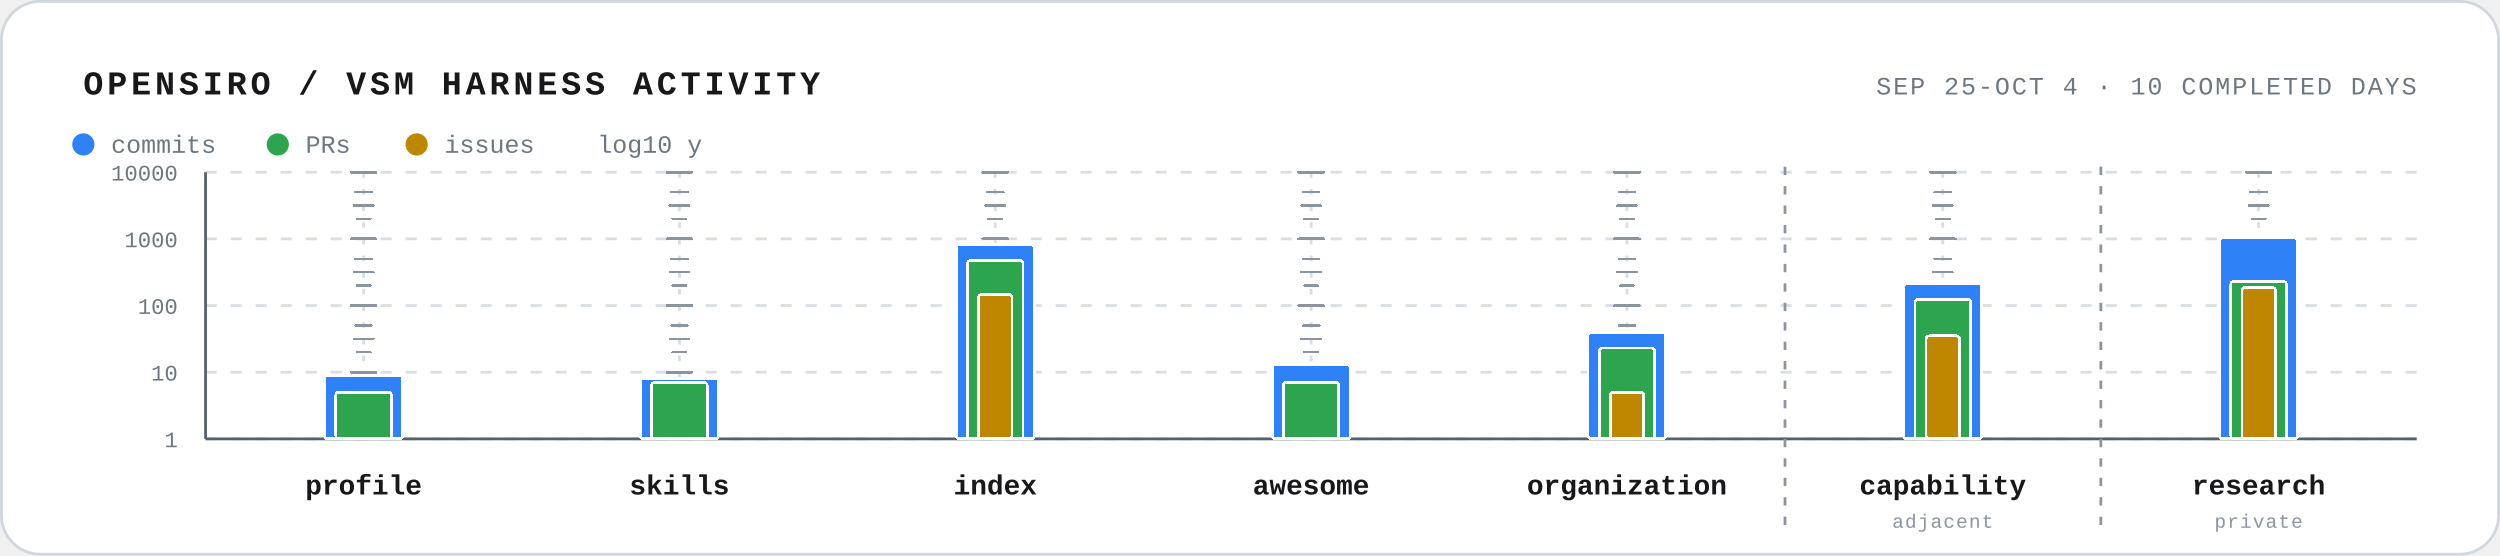
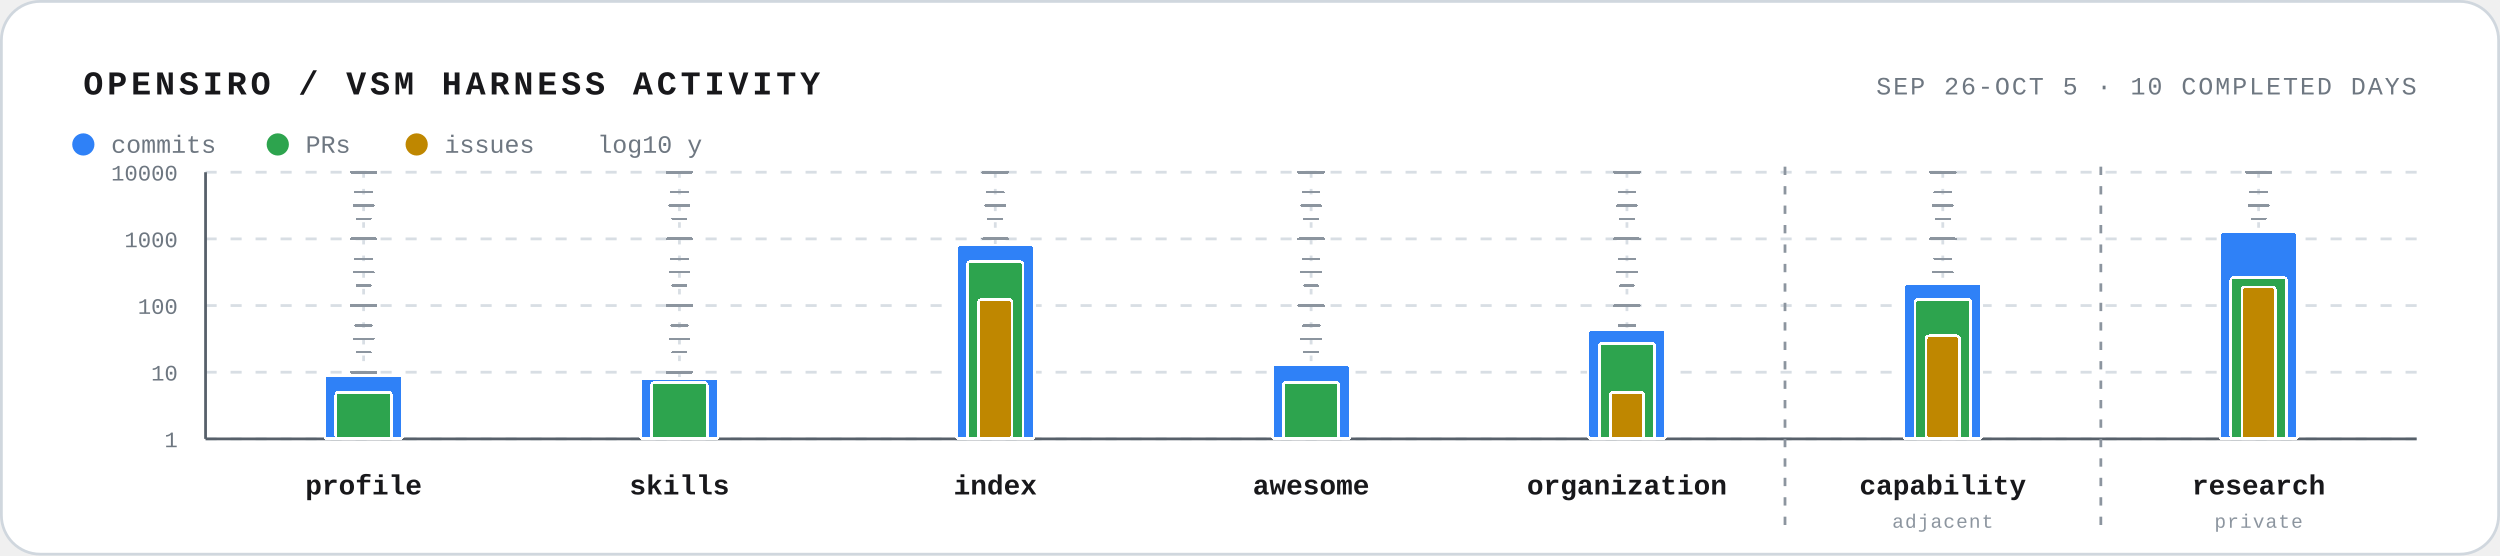
<svg xmlns="http://www.w3.org/2000/svg" width="900" height="200" viewBox="0 0 900 200" role="img" aria-labelledby="title desc">
  <style>
    text { font-family: ui-monospace, SFMono-Regular, Menlo, Consolas, "Liberation Mono", monospace; fill: #18181b; }
    .frame { fill: #ffffff; stroke: #d0d7de; }
    .track { stroke: #d8dee4; stroke-width: 1; stroke-dasharray: 2 4; }
    .track-tick { stroke: #8c959f; stroke-width: 0.8; stroke-linecap: round; shape-rendering: crispEdges; pointer-events: none; }
    .track-tick.midpoint { stroke-width: 0.9; }
    .track-tick.major { stroke-width: 1; }
    .grid { stroke: #d8dee4; stroke-width: 1; stroke-dasharray: 4 5; }
    .axis { stroke: #57606a; stroke-width: 1; }
    .axis-label { font-size: 8px; fill: #6e7781; }
    .bar { stroke: #ffffff; stroke-width: 1; shape-rendering: crispEdges; }
    .commits { fill: #2f81f7; }
    .prs { fill: #2da44e; }
    .issues { fill: #bf8700; }
    .repo-label { font-size: 10px; font-weight: 700; }
    .scope-label { font-size: 7px; fill: #8c959f; letter-spacing: 0.4px; }
    .scope-boundary { stroke: #8c959f; stroke-width: 1; stroke-dasharray: 3 4; }
    .muted { fill: #6e7781; }
    .legend-label { font-size: 9px; }
  </style>
  <rect x="0.5" y="0.5" width="899" height="199" rx="14" class="frame" />
  <text x="30" y="34" font-size="12" font-weight="700" letter-spacing="1.4">OPENSIRO / VSM HARNESS ACTIVITY</text>
-   <text x="870" y="34" text-anchor="end" font-size="9" class="muted" letter-spacing="0.7">SEP 25-OCT 4 · 10 COMPLETED DAYS</text>
+   <text x="870" y="34" text-anchor="end" font-size="9" class="muted" letter-spacing="0.7">SEP 26-OCT 5 · 10 COMPLETED DAYS</text>
  <g aria-hidden="true">
    <circle cx="30" cy="52" r="4" fill="#2f81f7" />
    <text x="40" y="55" class="legend-label muted">commits</text>
    <circle cx="100" cy="52" r="4" fill="#2da44e" />
    <text x="110" y="55" class="legend-label muted">PRs</text>
    <circle cx="150" cy="52" r="4" fill="#bf8700" />
    <text x="160" y="55" class="legend-label muted">issues</text>
    <text x="215" y="55" class="legend-label muted">log10 y</text>
  </g>
  <line x1="74" y1="158.0" x2="870" y2="158.0" class="grid" />
  <text x="64" y="161.0" text-anchor="end" class="axis-label">1</text>
  <line x1="74" y1="134.0" x2="870" y2="134.0" class="grid" />
  <text x="64" y="137.0" text-anchor="end" class="axis-label">10</text>
  <line x1="74" y1="110.0" x2="870" y2="110.0" class="grid" />
  <text x="64" y="113.0" text-anchor="end" class="axis-label">100</text>
  <line x1="74" y1="86.0" x2="870" y2="86.0" class="grid" />
  <text x="64" y="89.0" text-anchor="end" class="axis-label">1000</text>
  <line x1="74" y1="62.0" x2="870" y2="62.0" class="grid" />
  <text x="64" y="65.0" text-anchor="end" class="axis-label">10000</text>
  <line x1="74" y1="62" x2="74" y2="158" class="axis" />
  <line x1="74" y1="158" x2="870" y2="158" class="axis" />
  <line x1="642.6" y1="60" x2="642.6" y2="192" class="scope-boundary" />
  <line x1="756.3" y1="60" x2="756.3" y2="192" class="scope-boundary" />
  <g class="repo" aria-label="vsm-harness-profile: 9 commits · 5 PRs">
    <line x1="130.9" y1="62" x2="130.9" y2="158" class="track" />
    <line x1="128.4" y1="150.8" x2="133.4" y2="150.8" class="track-tick minor factor-2" />
    <line x1="127.9" y1="141.2" x2="133.9" y2="141.2" class="track-tick minor factor-5" />
    <line x1="128.4" y1="126.8" x2="133.4" y2="126.8" class="track-tick minor factor-2" />
    <line x1="127.9" y1="117.2" x2="133.9" y2="117.2" class="track-tick minor factor-5" />
    <line x1="128.4" y1="102.8" x2="133.4" y2="102.8" class="track-tick minor factor-2" />
    <line x1="127.9" y1="93.2" x2="133.9" y2="93.2" class="track-tick minor factor-5" />
    <line x1="128.4" y1="78.8" x2="133.4" y2="78.8" class="track-tick minor factor-2" />
    <line x1="127.9" y1="69.2" x2="133.9" y2="69.2" class="track-tick minor factor-5" />
    <line x1="127.4" y1="146.0" x2="134.4" y2="146.0" class="track-tick midpoint" />
    <line x1="127.4" y1="122.0" x2="134.4" y2="122.0" class="track-tick midpoint" />
    <line x1="127.4" y1="98.0" x2="134.4" y2="98.0" class="track-tick midpoint" />
    <line x1="127.4" y1="74.0" x2="134.4" y2="74.0" class="track-tick midpoint" />
    <line x1="126.4" y1="158.0" x2="135.4" y2="158.0" class="track-tick major" />
    <line x1="126.4" y1="134.0" x2="135.4" y2="134.0" class="track-tick major" />
    <line x1="126.4" y1="110.0" x2="135.4" y2="110.0" class="track-tick major" />
    <line x1="126.4" y1="86.0" x2="135.4" y2="86.0" class="track-tick major" />
    <line x1="126.4" y1="62.0" x2="135.4" y2="62.0" class="track-tick major" />
    <rect class="bar commits" x="116.9" y="135.1" width="28" height="22.9" rx="1" />
    <rect class="bar prs" x="120.9" y="141.2" width="20" height="16.8" rx="1" />
    <text x="130.9" y="178" text-anchor="middle" class="repo-label">profile</text>
  </g>
  <g class="repo" aria-label="vsm-harness-skills: 8 commits · 7 PRs">
    <line x1="244.6" y1="62" x2="244.6" y2="158" class="track" />
    <line x1="242.1" y1="150.8" x2="247.1" y2="150.8" class="track-tick minor factor-2" />
    <line x1="241.6" y1="141.2" x2="247.6" y2="141.2" class="track-tick minor factor-5" />
    <line x1="242.1" y1="126.8" x2="247.1" y2="126.8" class="track-tick minor factor-2" />
    <line x1="241.6" y1="117.2" x2="247.6" y2="117.2" class="track-tick minor factor-5" />
    <line x1="242.1" y1="102.8" x2="247.1" y2="102.8" class="track-tick minor factor-2" />
    <line x1="241.6" y1="93.2" x2="247.6" y2="93.2" class="track-tick minor factor-5" />
    <line x1="242.1" y1="78.8" x2="247.1" y2="78.8" class="track-tick minor factor-2" />
    <line x1="241.6" y1="69.2" x2="247.6" y2="69.2" class="track-tick minor factor-5" />
    <line x1="241.1" y1="146.0" x2="248.1" y2="146.0" class="track-tick midpoint" />
    <line x1="241.1" y1="122.0" x2="248.1" y2="122.0" class="track-tick midpoint" />
    <line x1="241.1" y1="98.0" x2="248.1" y2="98.0" class="track-tick midpoint" />
    <line x1="241.1" y1="74.0" x2="248.1" y2="74.0" class="track-tick midpoint" />
    <line x1="240.1" y1="158.0" x2="249.1" y2="158.0" class="track-tick major" />
    <line x1="240.1" y1="134.0" x2="249.1" y2="134.0" class="track-tick major" />
    <line x1="240.1" y1="110.0" x2="249.1" y2="110.0" class="track-tick major" />
    <line x1="240.1" y1="86.0" x2="249.1" y2="86.0" class="track-tick major" />
    <line x1="240.1" y1="62.0" x2="249.1" y2="62.0" class="track-tick major" />
    <rect class="bar commits" x="230.6" y="136.3" width="28" height="21.7" rx="1" />
    <rect class="bar prs" x="234.6" y="137.7" width="20" height="20.3" rx="1" />
    <text x="244.6" y="178" text-anchor="middle" class="repo-label">skills</text>
  </g>
-   <g class="repo" aria-label="vsm-harness-index: 816 commits · 475 PRs · 147 issues">
+   <g class="repo" aria-label="vsm-harness-index: 810 commits · 454 PRs · 124 issues">
    <line x1="358.3" y1="62" x2="358.3" y2="158" class="track" />
    <line x1="355.8" y1="150.8" x2="360.8" y2="150.8" class="track-tick minor factor-2" />
    <line x1="355.3" y1="141.2" x2="361.3" y2="141.2" class="track-tick minor factor-5" />
    <line x1="355.8" y1="126.8" x2="360.8" y2="126.8" class="track-tick minor factor-2" />
    <line x1="355.3" y1="117.2" x2="361.3" y2="117.2" class="track-tick minor factor-5" />
    <line x1="355.8" y1="102.8" x2="360.8" y2="102.8" class="track-tick minor factor-2" />
    <line x1="355.3" y1="93.2" x2="361.3" y2="93.2" class="track-tick minor factor-5" />
    <line x1="355.8" y1="78.8" x2="360.8" y2="78.8" class="track-tick minor factor-2" />
    <line x1="355.3" y1="69.2" x2="361.3" y2="69.2" class="track-tick minor factor-5" />
    <line x1="354.8" y1="146.0" x2="361.8" y2="146.0" class="track-tick midpoint" />
    <line x1="354.8" y1="122.0" x2="361.8" y2="122.0" class="track-tick midpoint" />
    <line x1="354.8" y1="98.0" x2="361.8" y2="98.0" class="track-tick midpoint" />
    <line x1="354.8" y1="74.0" x2="361.8" y2="74.0" class="track-tick midpoint" />
    <line x1="353.8" y1="158.0" x2="362.8" y2="158.0" class="track-tick major" />
    <line x1="353.8" y1="134.0" x2="362.8" y2="134.0" class="track-tick major" />
    <line x1="353.8" y1="110.0" x2="362.8" y2="110.0" class="track-tick major" />
    <line x1="353.8" y1="86.0" x2="362.8" y2="86.0" class="track-tick major" />
    <line x1="353.8" y1="62.0" x2="362.8" y2="62.0" class="track-tick major" />
-     <rect class="bar commits" x="344.3" y="88.1" width="28" height="69.9" rx="1" />
-     <rect class="bar prs" x="348.3" y="93.8" width="20" height="64.2" rx="1" />
-     <rect class="bar issues" x="352.3" y="106.0" width="12" height="52.0" rx="1" />
+     <rect class="bar commits" x="344.3" y="88.2" width="28" height="69.8" rx="1" />
+     <rect class="bar prs" x="348.3" y="94.2" width="20" height="63.8" rx="1" />
+     <rect class="bar issues" x="352.3" y="107.8" width="12" height="50.2" rx="1" />
    <text x="358.3" y="178" text-anchor="middle" class="repo-label">index</text>
  </g>
  <g class="repo" aria-label="awesome-vsm-harness: 13 commits · 7 PRs">
    <line x1="472.0" y1="62" x2="472.0" y2="158" class="track" />
    <line x1="469.5" y1="150.8" x2="474.5" y2="150.8" class="track-tick minor factor-2" />
    <line x1="469.0" y1="141.2" x2="475.0" y2="141.2" class="track-tick minor factor-5" />
    <line x1="469.5" y1="126.8" x2="474.5" y2="126.8" class="track-tick minor factor-2" />
    <line x1="469.0" y1="117.2" x2="475.0" y2="117.2" class="track-tick minor factor-5" />
    <line x1="469.5" y1="102.8" x2="474.5" y2="102.8" class="track-tick minor factor-2" />
    <line x1="469.0" y1="93.2" x2="475.0" y2="93.2" class="track-tick minor factor-5" />
    <line x1="469.5" y1="78.8" x2="474.5" y2="78.8" class="track-tick minor factor-2" />
    <line x1="469.0" y1="69.2" x2="475.0" y2="69.2" class="track-tick minor factor-5" />
    <line x1="468.5" y1="146.0" x2="475.5" y2="146.0" class="track-tick midpoint" />
    <line x1="468.5" y1="122.0" x2="475.5" y2="122.0" class="track-tick midpoint" />
    <line x1="468.5" y1="98.0" x2="475.5" y2="98.0" class="track-tick midpoint" />
    <line x1="468.5" y1="74.0" x2="475.5" y2="74.0" class="track-tick midpoint" />
    <line x1="467.5" y1="158.0" x2="476.5" y2="158.0" class="track-tick major" />
    <line x1="467.5" y1="134.0" x2="476.5" y2="134.0" class="track-tick major" />
    <line x1="467.5" y1="110.0" x2="476.5" y2="110.0" class="track-tick major" />
    <line x1="467.5" y1="86.0" x2="476.5" y2="86.0" class="track-tick major" />
    <line x1="467.5" y1="62.0" x2="476.5" y2="62.0" class="track-tick major" />
    <rect class="bar commits" x="458.0" y="131.3" width="28" height="26.7" rx="1" />
    <rect class="bar prs" x="462.0" y="137.7" width="20" height="20.3" rx="1" />
    <text x="472.0" y="178" text-anchor="middle" class="repo-label">awesome</text>
  </g>
-   <g class="repo" aria-label="vsm-oss-organization: 39 commits · 23 PRs · 5 issues">
+   <g class="repo" aria-label="vsm-oss-organization: 43 commits · 27 PRs · 5 issues">
    <line x1="585.7" y1="62" x2="585.7" y2="158" class="track" />
    <line x1="583.2" y1="150.8" x2="588.2" y2="150.8" class="track-tick minor factor-2" />
    <line x1="582.7" y1="141.2" x2="588.7" y2="141.2" class="track-tick minor factor-5" />
    <line x1="583.2" y1="126.8" x2="588.2" y2="126.8" class="track-tick minor factor-2" />
    <line x1="582.7" y1="117.2" x2="588.7" y2="117.2" class="track-tick minor factor-5" />
    <line x1="583.2" y1="102.8" x2="588.2" y2="102.8" class="track-tick minor factor-2" />
    <line x1="582.7" y1="93.2" x2="588.7" y2="93.2" class="track-tick minor factor-5" />
    <line x1="583.2" y1="78.8" x2="588.2" y2="78.8" class="track-tick minor factor-2" />
    <line x1="582.7" y1="69.2" x2="588.7" y2="69.2" class="track-tick minor factor-5" />
    <line x1="582.2" y1="146.0" x2="589.2" y2="146.0" class="track-tick midpoint" />
    <line x1="582.2" y1="122.0" x2="589.2" y2="122.0" class="track-tick midpoint" />
    <line x1="582.2" y1="98.0" x2="589.2" y2="98.0" class="track-tick midpoint" />
    <line x1="582.2" y1="74.0" x2="589.2" y2="74.0" class="track-tick midpoint" />
    <line x1="581.2" y1="158.0" x2="590.2" y2="158.0" class="track-tick major" />
    <line x1="581.2" y1="134.0" x2="590.2" y2="134.0" class="track-tick major" />
    <line x1="581.2" y1="110.0" x2="590.2" y2="110.0" class="track-tick major" />
    <line x1="581.2" y1="86.0" x2="590.2" y2="86.0" class="track-tick major" />
    <line x1="581.2" y1="62.0" x2="590.2" y2="62.0" class="track-tick major" />
-     <rect class="bar commits" x="571.7" y="119.8" width="28" height="38.2" rx="1" />
-     <rect class="bar prs" x="575.7" y="125.3" width="20" height="32.7" rx="1" />
+     <rect class="bar commits" x="571.7" y="118.8" width="28" height="39.2" rx="1" />
+     <rect class="bar prs" x="575.7" y="123.6" width="20" height="34.4" rx="1" />
    <rect class="bar issues" x="579.7" y="141.2" width="12" height="16.8" rx="1" />
    <text x="585.7" y="178" text-anchor="middle" class="repo-label">organization</text>
  </g>
  <g class="repo" aria-label="vsm-harness-capability: 214 commits · 123 PRs · 35 issues; adjacent repository">
    <line x1="699.4" y1="62" x2="699.4" y2="158" class="track" />
    <line x1="696.9" y1="150.8" x2="701.9" y2="150.8" class="track-tick minor factor-2" />
    <line x1="696.4" y1="141.2" x2="702.4" y2="141.2" class="track-tick minor factor-5" />
    <line x1="696.9" y1="126.8" x2="701.9" y2="126.8" class="track-tick minor factor-2" />
    <line x1="696.4" y1="117.2" x2="702.4" y2="117.2" class="track-tick minor factor-5" />
    <line x1="696.9" y1="102.8" x2="701.9" y2="102.8" class="track-tick minor factor-2" />
    <line x1="696.4" y1="93.2" x2="702.4" y2="93.2" class="track-tick minor factor-5" />
    <line x1="696.9" y1="78.8" x2="701.9" y2="78.8" class="track-tick minor factor-2" />
    <line x1="696.4" y1="69.2" x2="702.4" y2="69.2" class="track-tick minor factor-5" />
    <line x1="695.9" y1="146.0" x2="702.9" y2="146.0" class="track-tick midpoint" />
    <line x1="695.9" y1="122.0" x2="702.9" y2="122.0" class="track-tick midpoint" />
    <line x1="695.9" y1="98.0" x2="702.9" y2="98.0" class="track-tick midpoint" />
    <line x1="695.9" y1="74.0" x2="702.9" y2="74.0" class="track-tick midpoint" />
    <line x1="694.9" y1="158.0" x2="703.9" y2="158.0" class="track-tick major" />
    <line x1="694.9" y1="134.0" x2="703.9" y2="134.0" class="track-tick major" />
    <line x1="694.9" y1="110.0" x2="703.9" y2="110.0" class="track-tick major" />
    <line x1="694.9" y1="86.0" x2="703.9" y2="86.0" class="track-tick major" />
    <line x1="694.9" y1="62.0" x2="703.9" y2="62.0" class="track-tick major" />
    <rect class="bar commits" x="685.4" y="102.1" width="28" height="55.9" rx="1" />
    <rect class="bar prs" x="689.4" y="107.8" width="20" height="50.2" rx="1" />
    <rect class="bar issues" x="693.4" y="120.9" width="12" height="37.1" rx="1" />
    <text x="699.4" y="178" text-anchor="middle" class="repo-label">capability</text>
    <text x="699.4" y="190" text-anchor="middle" class="scope-label">adjacent</text>
  </g>
-   <g class="repo" aria-label="vsm-harness-research: 1033 commits · 231 PRs · 187 issues; private repository">
+   <g class="repo" aria-label="vsm-harness-research: 1276 commits · 264 PRs · 190 issues; private repository">
    <line x1="813.1" y1="62" x2="813.1" y2="158" class="track" />
    <line x1="810.6" y1="150.8" x2="815.6" y2="150.8" class="track-tick minor factor-2" />
    <line x1="810.1" y1="141.2" x2="816.1" y2="141.2" class="track-tick minor factor-5" />
    <line x1="810.6" y1="126.8" x2="815.6" y2="126.8" class="track-tick minor factor-2" />
    <line x1="810.1" y1="117.2" x2="816.1" y2="117.2" class="track-tick minor factor-5" />
    <line x1="810.6" y1="102.8" x2="815.6" y2="102.8" class="track-tick minor factor-2" />
    <line x1="810.1" y1="93.2" x2="816.1" y2="93.2" class="track-tick minor factor-5" />
    <line x1="810.6" y1="78.8" x2="815.6" y2="78.8" class="track-tick minor factor-2" />
    <line x1="810.1" y1="69.2" x2="816.1" y2="69.2" class="track-tick minor factor-5" />
    <line x1="809.6" y1="146.0" x2="816.6" y2="146.0" class="track-tick midpoint" />
    <line x1="809.6" y1="122.0" x2="816.6" y2="122.0" class="track-tick midpoint" />
    <line x1="809.6" y1="98.0" x2="816.6" y2="98.0" class="track-tick midpoint" />
    <line x1="809.6" y1="74.0" x2="816.6" y2="74.0" class="track-tick midpoint" />
    <line x1="808.6" y1="158.0" x2="817.6" y2="158.0" class="track-tick major" />
    <line x1="808.6" y1="134.0" x2="817.6" y2="134.0" class="track-tick major" />
    <line x1="808.6" y1="110.0" x2="817.6" y2="110.0" class="track-tick major" />
    <line x1="808.6" y1="86.0" x2="817.6" y2="86.0" class="track-tick major" />
    <line x1="808.6" y1="62.0" x2="817.6" y2="62.0" class="track-tick major" />
-     <rect class="bar commits" x="799.1" y="85.7" width="28" height="72.3" rx="1" />
-     <rect class="bar prs" x="803.1" y="101.3" width="20" height="56.7" rx="1" />
-     <rect class="bar issues" x="807.1" y="103.5" width="12" height="54.5" rx="1" />
+     <rect class="bar commits" x="799.1" y="83.5" width="28" height="74.5" rx="1" />
+     <rect class="bar prs" x="803.1" y="99.9" width="20" height="58.1" rx="1" />
+     <rect class="bar issues" x="807.1" y="103.3" width="12" height="54.7" rx="1" />
    <text x="813.1" y="178" text-anchor="middle" class="repo-label">research</text>
    <text x="813.1" y="190" text-anchor="middle" class="scope-label">private</text>
  </g>
</svg>
